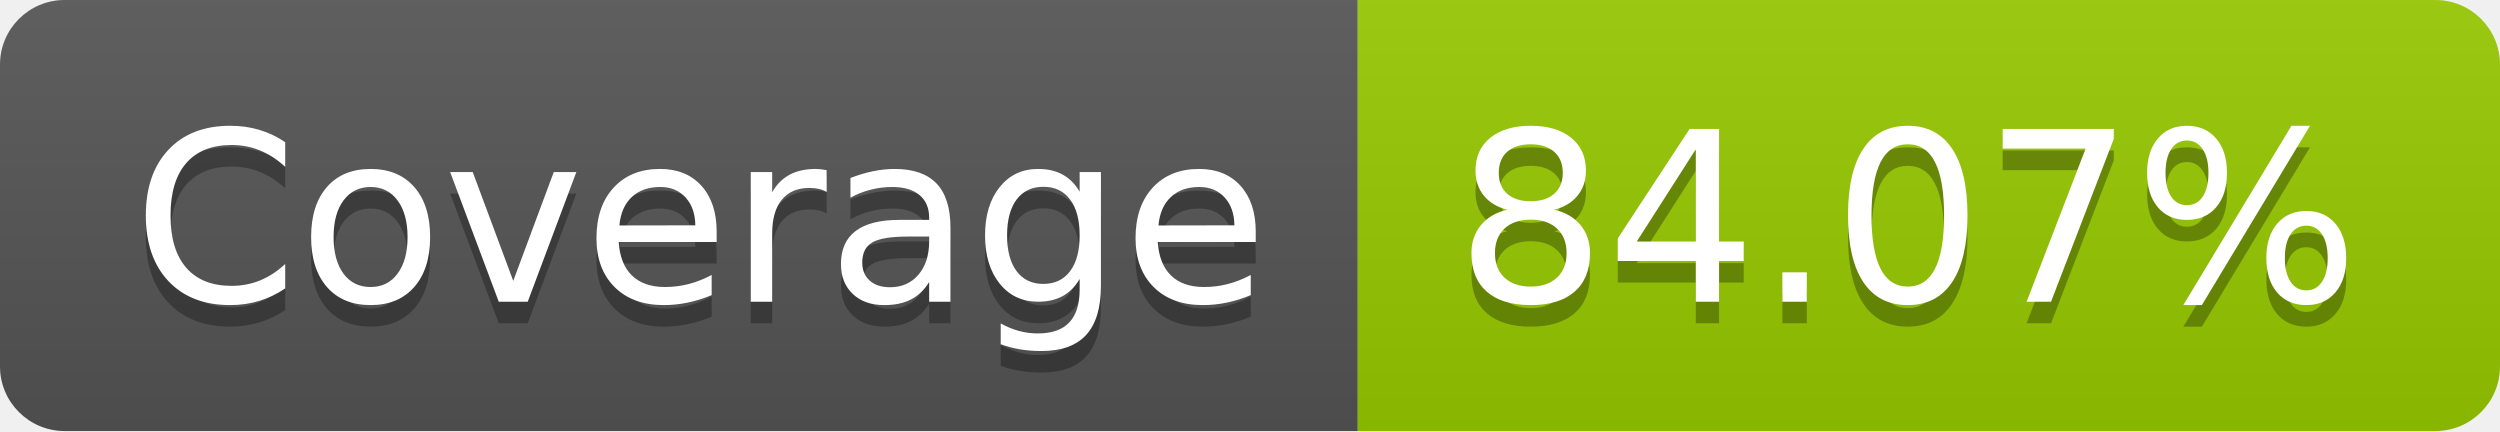
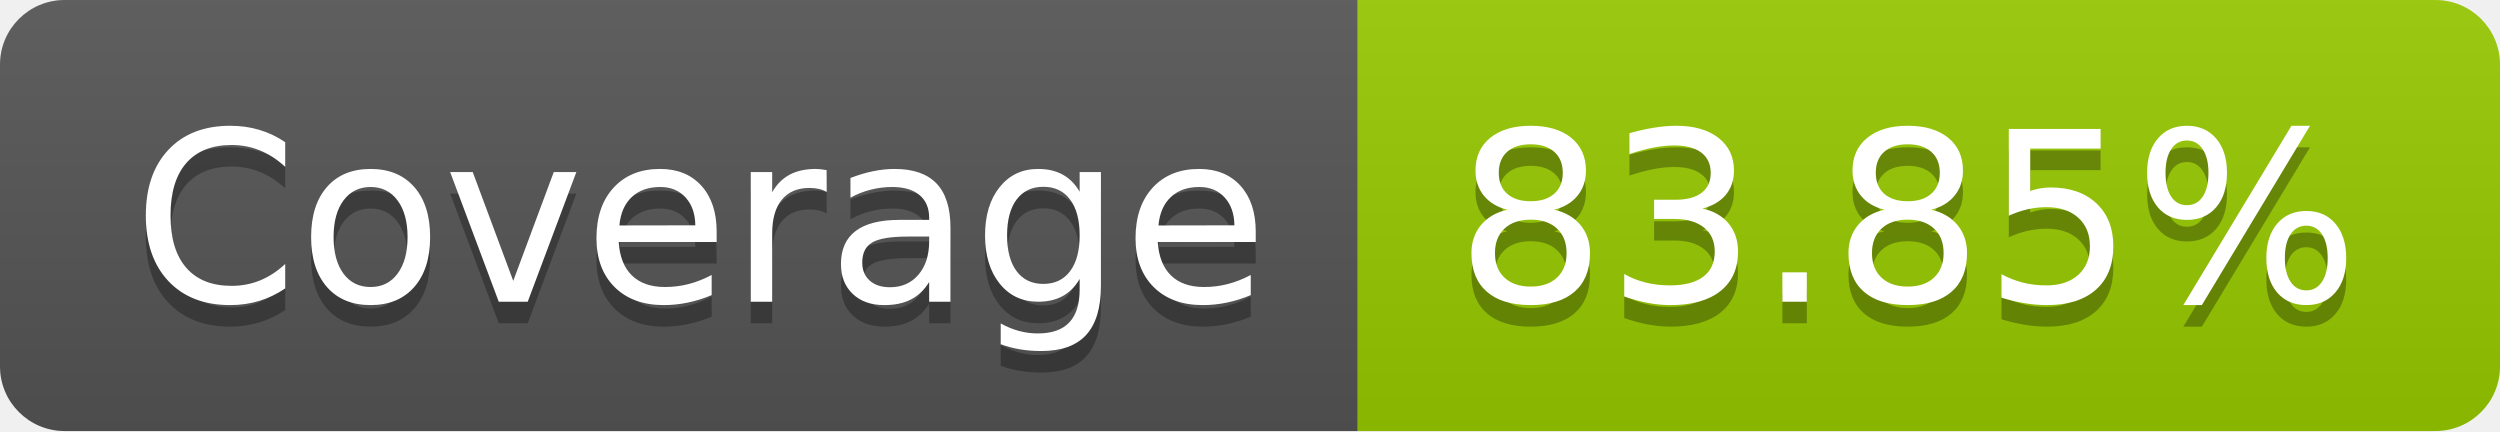
- <svg xmlns="http://www.w3.org/2000/svg" width="116" height="20" role="img" aria-label="Coverage: 84.07%">
+ <svg xmlns="http://www.w3.org/2000/svg" width="116" height="20" role="img" aria-label="Coverage: 83.85%">
  <linearGradient id="s" x2="0" y2="100%">
    <stop offset="0" stop-color="#bbb" stop-opacity=".1" />
    <stop offset="1" stop-opacity=".1" />
  </linearGradient>
  <clipPath id="r">
    <rect width="116" height="20" rx="3" fill="#fff" />
  </clipPath>
  <g clip-path="url(#r)">
    <rect width="63" height="20" fill="#555" />
    <rect x="63" width="53" height="20" fill="#97ca00" />
    <rect width="116" height="20" fill="url(#s)" />
  </g>
  <g fill="#fff" text-anchor="middle" font-family="Verdana,Geneva,DejaVu Sans,sans-serif" text-rendering="geometricPrecision" font-size="110">
    <text aria-hidden="true" x="325" y="150" fill="#010101" fill-opacity=".3" transform="scale(.1)" textLength="530">Coverage</text>
    <text x="325" y="140" transform="scale(.1)" fill="#fff" textLength="530">Coverage</text>
-     <text aria-hidden="true" x="885" y="150" fill="#010101" fill-opacity=".3" transform="scale(.1)" textLength="430">84.07%</text>
-     <text x="885" y="140" transform="scale(.1)" fill="#fff" textLength="430">84.07%</text>
+     <text aria-hidden="true" x="885" y="150" fill="#010101" fill-opacity=".3" transform="scale(.1)" textLength="430">83.85%</text>
+     <text x="885" y="140" transform="scale(.1)" fill="#fff" textLength="430">83.85%</text>
  </g>
</svg>
